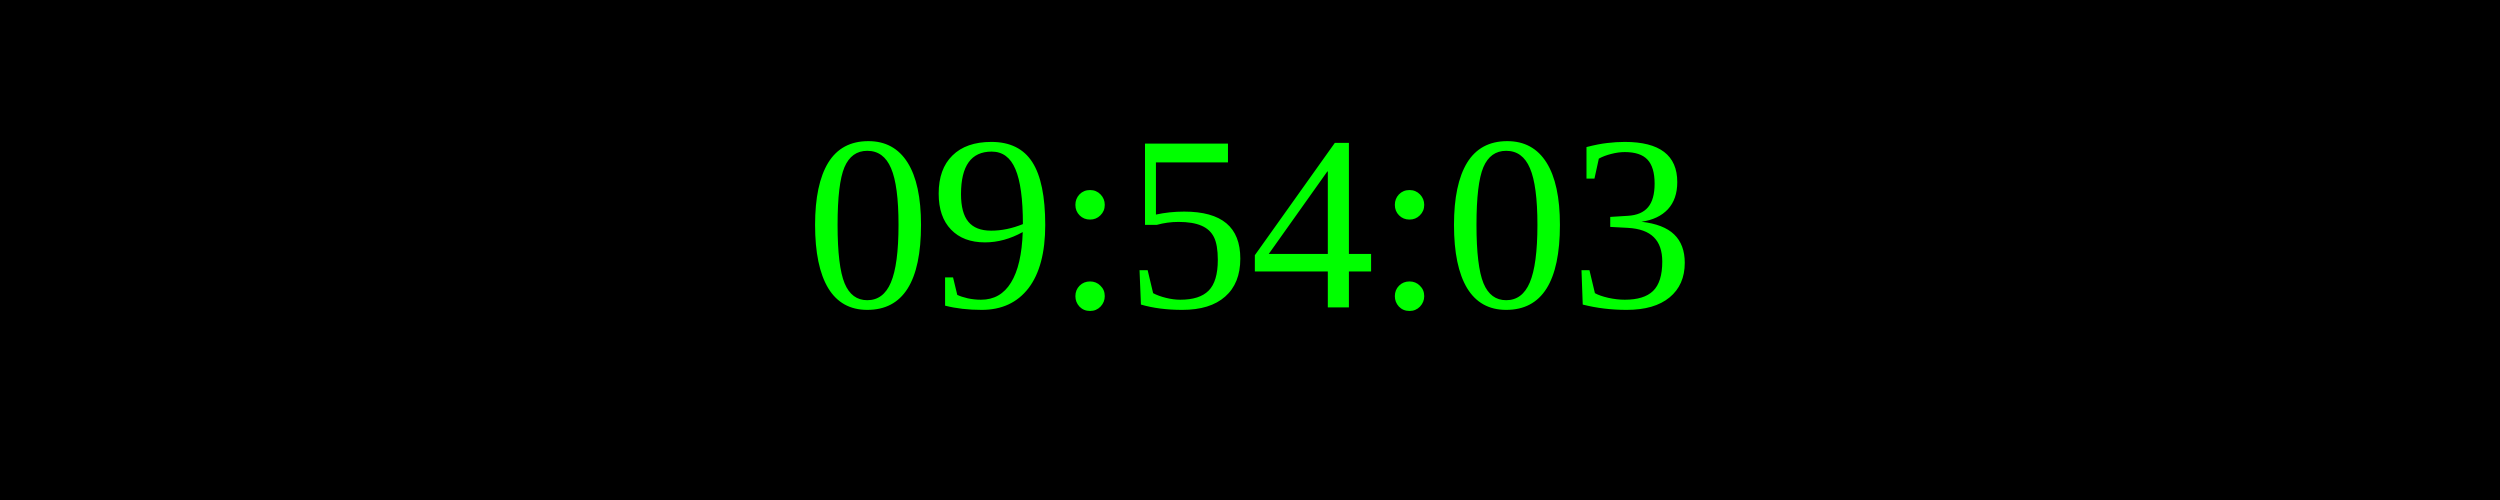
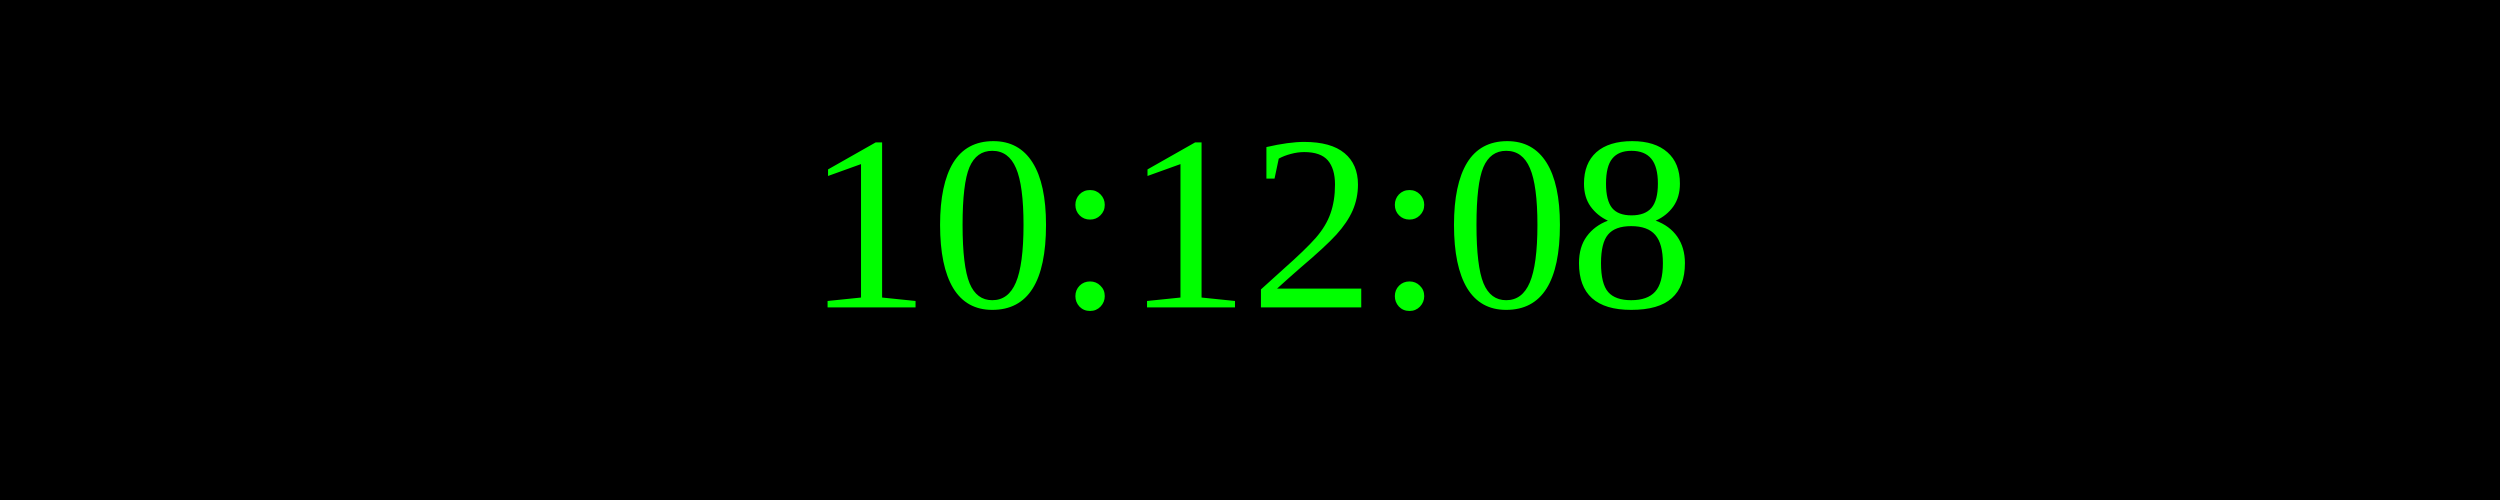
<svg xmlns="http://www.w3.org/2000/svg" width="250" height="50">
  <rect width="100%" height="100%" fill="black" />
  <text x="50%" y="50%" font-size="25" fill="lime" text-anchor="middle" dominant-baseline="middle">
- 09:54:03
+ 10:12:08
</text>
</svg>
